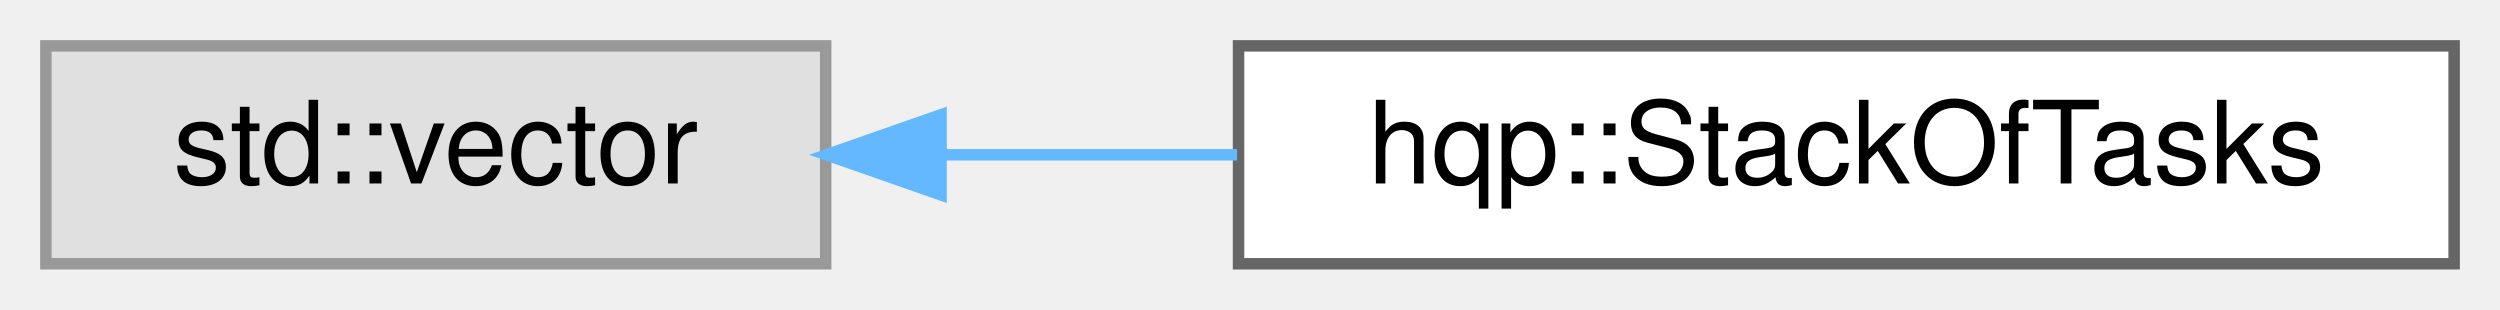
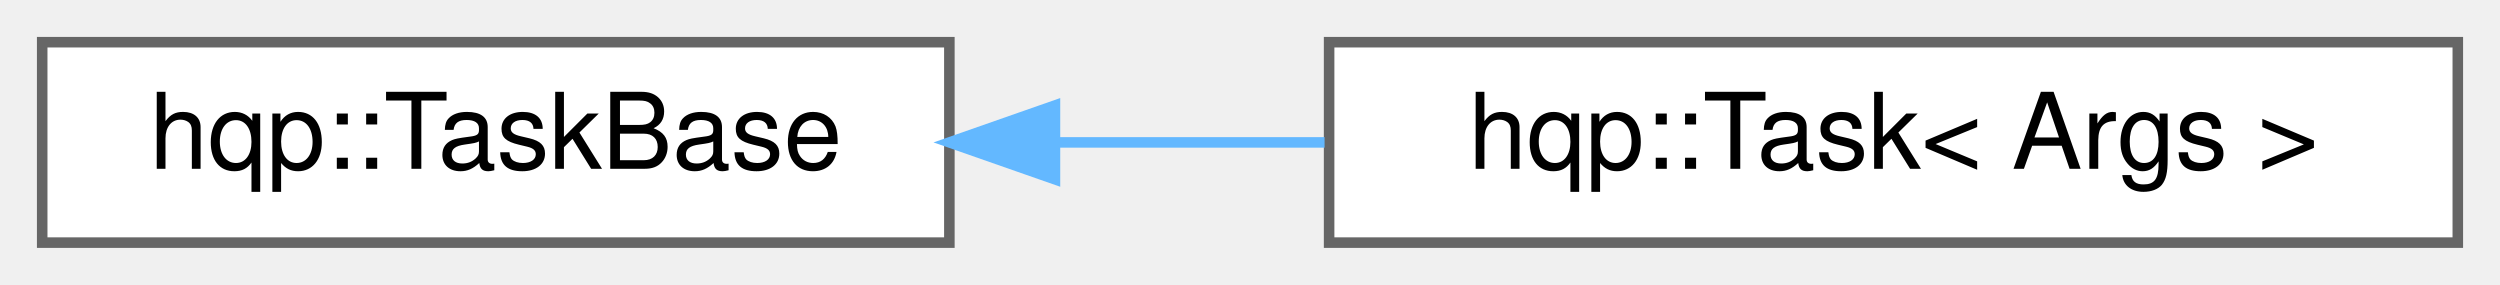
- <svg xmlns="http://www.w3.org/2000/svg" xmlns:xlink="http://www.w3.org/1999/xlink" width="218pt" height="27pt" viewBox="0.00 0.00 218.00 27.00">
+ <svg xmlns="http://www.w3.org/2000/svg" xmlns:xlink="http://www.w3.org/1999/xlink" width="237pt" height="27pt" viewBox="0.00 0.00 237.00 27.00">
  <g id="graph0" class="graph" transform="scale(1 1) rotate(0) translate(4 23)">
    <g id="node1" class="node">
      <g id="a_node1">
-         <a xlink:title=" ">
-           <polygon fill="#e0e0e0" stroke="#999999" points="68,-19 0,-19 0,0 68,0 68,-19" />
-           <text text-anchor="middle" x="34" y="-7" font-family="Helvetica,sans-Serif" font-size="10.00">std::vector</text>
+         <a xlink:href="structhqp_1_1TaskBase.html" target="_top" xlink:title=" ">
+           <polygon fill="white" stroke="#666666" points="86,-19 0,-19 0,0 86,0 86,-19" />
+           <text text-anchor="middle" x="43" y="-7" font-family="Helvetica,sans-Serif" font-size="10.00">hqp::TaskBase</text>
        </a>
      </g>
    </g>
    <g id="node2" class="node">
      <g id="a_node2">
-         <a xlink:href="structhqp_1_1StackOfTasks.html" target="_top" xlink:title=" ">
-           <polygon fill="white" stroke="#666666" points="210,-19 104,-19 104,0 210,0 210,-19" />
-           <text text-anchor="middle" x="157" y="-7" font-family="Helvetica,sans-Serif" font-size="10.00">hqp::StackOfTasks</text>
+         <a xlink:href="structhqp_1_1Task.html" target="_top" xlink:title=" ">
+           <polygon fill="white" stroke="#666666" points="229,-19 122,-19 122,0 229,0 229,-19" />
+           <text text-anchor="middle" x="175.5" y="-7" font-family="Helvetica,sans-Serif" font-size="10.00">hqp::Task&lt; Args &gt;</text>
        </a>
      </g>
    </g>
    <g id="edge1" class="edge">
-       <path fill="none" stroke="#63b8ff" d="M78.27,-9.5C86.56,-9.5 95.33,-9.5 103.87,-9.5" />
-       <polygon fill="#63b8ff" stroke="#63b8ff" points="78.06,-6 68.06,-9.5 78.06,-13 78.06,-6" />
+       <path fill="none" stroke="#63b8ff" d="M96.06,-9.5C104.46,-9.5 113.16,-9.5 121.57,-9.5" />
+       <polygon fill="#63b8ff" stroke="#63b8ff" points="96.01,-6 86.01,-9.5 96.01,-13 96.01,-6" />
    </g>
  </g>
</svg>
